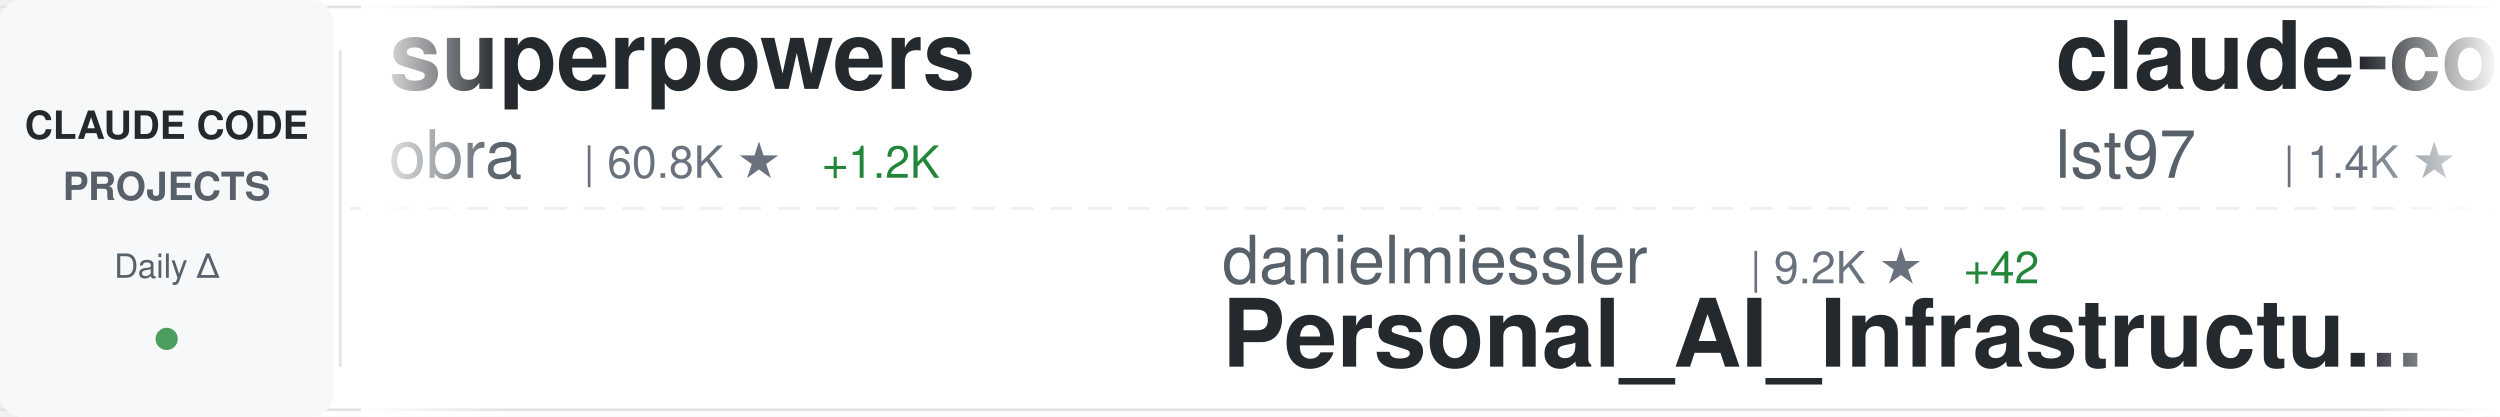
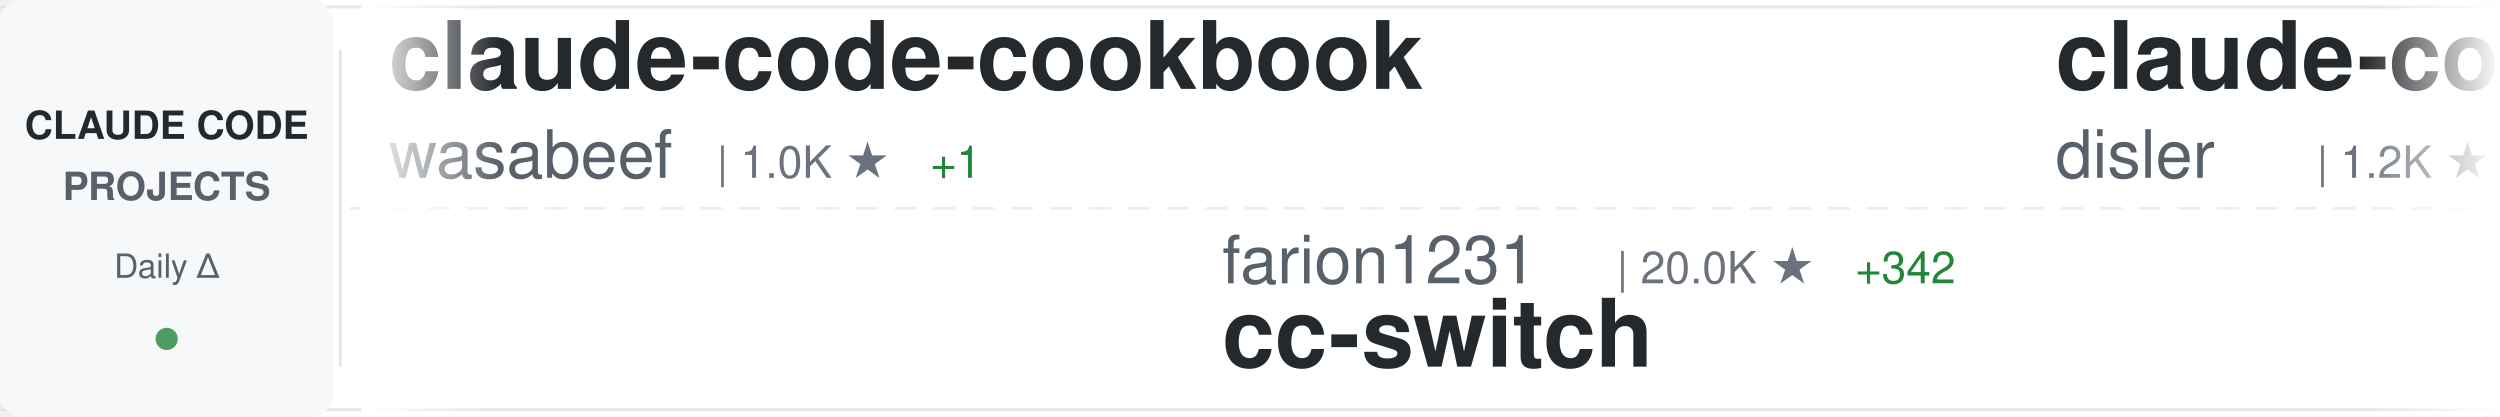
<svg xmlns="http://www.w3.org/2000/svg" width="900" height="150">
  <defs>
    <linearGradient id="awesomeLeftFade" x1="0%" y1="0%" x2="100%" y2="0%">
      <stop offset="0%" style="stop-color:#ffffff;stop-opacity:1" />
      <stop offset="100%" style="stop-color:#ffffff;stop-opacity:0" />
    </linearGradient>
    <linearGradient id="awesomeRightFade" x1="0%" y1="0%" x2="100%" y2="0%">
      <stop offset="0%" style="stop-color:#ffffff;stop-opacity:0" />
      <stop offset="100%" style="stop-color:#ffffff;stop-opacity:1" />
    </linearGradient>
  </defs>
  <rect width="900" height="150" fill="#ffffff" rx="8" />
  <rect x="0" y="2" width="900" height="1" fill="#e1e4e8" />
  <rect x="0" y="147" width="900" height="1" fill="#e1e4e8" />
  <line x1="0" y1="75" x2="900" y2="75" stroke="#e1e4e8" stroke-width="1" stroke-dasharray="8 6" opacity="0.6" />
  <rect x="0" y="0" width="120" height="150" fill="#f6f8fa" rx="8" />
  <text x="60" y="50" font-family="-apple-system, BlinkMacSystemFont, 'Segoe UI', Helvetica, Arial, sans-serif" font-size="14" font-weight="600" fill="#24292e" text-anchor="middle">CLAUDE CODE</text>
  <text x="60" y="72" font-family="-apple-system, BlinkMacSystemFont, 'Segoe UI', Helvetica, Arial, sans-serif" font-size="14" font-weight="600" fill="#586069" text-anchor="middle">PROJECTS</text>
  <text x="60" y="100" font-family="-apple-system, BlinkMacSystemFont, 'Segoe UI', Helvetica, Arial, sans-serif" font-size="12" font-weight="500" fill="#586069" text-anchor="middle">Daily Δ</text>
  <circle cx="60" cy="122" r="4" fill="#22863a" opacity="0.8" />
  <rect x="122" y="18" width="1" height="114" fill="#e1e4e8" />
  <clipPath id="awesomeTickerClip">
    <rect x="130" y="0" width="770" height="150" />
  </clipPath>
  <g clip-path="url(#awesomeTickerClip)">
    <g id="awesomeTickerItems">
      <animateTransform attributeName="transform" attributeType="XML" type="translate" from="0 0" to="-3000 0" dur="54s" repeatCount="indefinite" />
      <g transform="translate(0, 0)">
-         <text x="140" y="32" font-family="-apple-system, BlinkMacSystemFont, 'Segoe UI', Helvetica, Arial, sans-serif" font-size="34" font-weight="600" fill="#24292e">superpowers</text>
-         <text x="140" y="64" font-family="-apple-system, BlinkMacSystemFont, 'Segoe UI', Helvetica, Arial, sans-serif" font-size="24" font-weight="400" fill="#586069">obra</text>
-         <text x="210" y="64" font-family="-apple-system, BlinkMacSystemFont, 'Segoe UI', Helvetica, Arial, sans-serif" font-size="16" font-weight="500" fill="#6a737d">| 60.8K ★</text>
-         <text x="296" y="64" font-family="-apple-system, BlinkMacSystemFont, 'Segoe UI', Helvetica, Arial, sans-serif" font-size="16" font-weight="500" fill="#22863a"> +1.2K</text>
+         <text x="140" y="32" font-family="-apple-system, BlinkMacSystemFont, 'Segoe UI', Helvetica, Arial, sans-serif" font-size="34" font-weight="600" fill="#24292e">claude-code-cookbook</text>
+         <text x="140" y="64" font-family="-apple-system, BlinkMacSystemFont, 'Segoe UI', Helvetica, Arial, sans-serif" font-size="24" font-weight="400" fill="#586069">wasabeef</text>
+         <text x="258" y="64" font-family="-apple-system, BlinkMacSystemFont, 'Segoe UI', Helvetica, Arial, sans-serif" font-size="16" font-weight="500" fill="#6a737d">| 1.0K ★</text>
+         <text x="335" y="64" font-family="-apple-system, BlinkMacSystemFont, 'Segoe UI', Helvetica, Arial, sans-serif" font-size="16" font-weight="500" fill="#22863a"> +1</text>
      </g>
      <g transform="translate(300, 0)">
-         <text x="140" y="102" font-family="-apple-system, BlinkMacSystemFont, 'Segoe UI', Helvetica, Arial, sans-serif" font-size="24" font-weight="400" fill="#586069">danielmiessler</text>
-         <text x="330" y="102" font-family="-apple-system, BlinkMacSystemFont, 'Segoe UI', Helvetica, Arial, sans-serif" font-size="16" font-weight="500" fill="#6a737d">| 9.2K ★</text>
-         <text x="407" y="102" font-family="-apple-system, BlinkMacSystemFont, 'Segoe UI', Helvetica, Arial, sans-serif" font-size="16" font-weight="500" fill="#22863a"> +42</text>
-         <text x="140" y="132" font-family="-apple-system, BlinkMacSystemFont, 'Segoe UI', Helvetica, Arial, sans-serif" font-size="34" font-weight="600" fill="#24292e">Personal_AI_Infrastructu...</text>
+         <text x="140" y="102" font-family="-apple-system, BlinkMacSystemFont, 'Segoe UI', Helvetica, Arial, sans-serif" font-size="24" font-weight="400" fill="#586069">farion1231</text>
+         <text x="282" y="102" font-family="-apple-system, BlinkMacSystemFont, 'Segoe UI', Helvetica, Arial, sans-serif" font-size="16" font-weight="500" fill="#6a737d">| 20.0K ★</text>
+         <text x="368" y="102" font-family="-apple-system, BlinkMacSystemFont, 'Segoe UI', Helvetica, Arial, sans-serif" font-size="16" font-weight="500" fill="#22863a"> +342</text>
+         <text x="140" y="132" font-family="-apple-system, BlinkMacSystemFont, 'Segoe UI', Helvetica, Arial, sans-serif" font-size="34" font-weight="600" fill="#24292e">cc-switch</text>
      </g>
      <g transform="translate(600, 0)">
-         <text x="140" y="32" font-family="-apple-system, BlinkMacSystemFont, 'Segoe UI', Helvetica, Arial, sans-serif" font-size="34" font-weight="600" fill="#24292e">claude-code-sub-agents</text>
-         <text x="140" y="64" font-family="-apple-system, BlinkMacSystemFont, 'Segoe UI', Helvetica, Arial, sans-serif" font-size="24" font-weight="400" fill="#586069">lst97</text>
-         <text x="222" y="64" font-family="-apple-system, BlinkMacSystemFont, 'Segoe UI', Helvetica, Arial, sans-serif" font-size="16" font-weight="500" fill="#6a737d">| 1.4K ★</text>
-         <text x="299" y="64" font-family="-apple-system, BlinkMacSystemFont, 'Segoe UI', Helvetica, Arial, sans-serif" font-size="16" font-weight="500" fill="#22863a"> +3</text>
+         <text x="140" y="32" font-family="-apple-system, BlinkMacSystemFont, 'Segoe UI', Helvetica, Arial, sans-serif" font-size="34" font-weight="600" fill="#24292e">claude-code-hooks-multi-...</text>
+         <text x="140" y="64" font-family="-apple-system, BlinkMacSystemFont, 'Segoe UI', Helvetica, Arial, sans-serif" font-size="24" font-weight="400" fill="#586069">disler</text>
+         <text x="234" y="64" font-family="-apple-system, BlinkMacSystemFont, 'Segoe UI', Helvetica, Arial, sans-serif" font-size="16" font-weight="500" fill="#6a737d">| 1.2K ★</text>
+         <text x="311" y="64" font-family="-apple-system, BlinkMacSystemFont, 'Segoe UI', Helvetica, Arial, sans-serif" font-size="16" font-weight="500" fill="#22863a"> +6</text>
      </g>
      <g transform="translate(900, 0)">
-         <text x="140" y="102" font-family="-apple-system, BlinkMacSystemFont, 'Segoe UI', Helvetica, Arial, sans-serif" font-size="24" font-weight="400" fill="#586069">RichardAtCT</text>
-         <text x="294" y="102" font-family="-apple-system, BlinkMacSystemFont, 'Segoe UI', Helvetica, Arial, sans-serif" font-size="16" font-weight="500" fill="#6a737d">| 1.6K ★</text>
-         <text x="371" y="102" font-family="-apple-system, BlinkMacSystemFont, 'Segoe UI', Helvetica, Arial, sans-serif" font-size="16" font-weight="500" fill="#22863a"> +38</text>
-         <text x="140" y="132" font-family="-apple-system, BlinkMacSystemFont, 'Segoe UI', Helvetica, Arial, sans-serif" font-size="34" font-weight="600" fill="#24292e">claude-code-telegram</text>
+         <text x="140" y="102" font-family="-apple-system, BlinkMacSystemFont, 'Segoe UI', Helvetica, Arial, sans-serif" font-size="24" font-weight="400" fill="#586069">ComposioHQ</text>
+         <text x="282" y="102" font-family="-apple-system, BlinkMacSystemFont, 'Segoe UI', Helvetica, Arial, sans-serif" font-size="16" font-weight="500" fill="#6a737d">| 37.6K ★</text>
+         <text x="368" y="102" font-family="-apple-system, BlinkMacSystemFont, 'Segoe UI', Helvetica, Arial, sans-serif" font-size="16" font-weight="500" fill="#22863a"> +347</text>
+         <text x="140" y="132" font-family="-apple-system, BlinkMacSystemFont, 'Segoe UI', Helvetica, Arial, sans-serif" font-size="34" font-weight="600" fill="#24292e">awesome-claude-skills</text>
      </g>
      <g transform="translate(1200, 0)">
-         <text x="140" y="32" font-family="-apple-system, BlinkMacSystemFont, 'Segoe UI', Helvetica, Arial, sans-serif" font-size="34" font-weight="600" fill="#24292e">ralph-claude-code</text>
-         <text x="140" y="64" font-family="-apple-system, BlinkMacSystemFont, 'Segoe UI', Helvetica, Arial, sans-serif" font-size="24" font-weight="400" fill="#586069">frankbria</text>
-         <text x="270" y="64" font-family="-apple-system, BlinkMacSystemFont, 'Segoe UI', Helvetica, Arial, sans-serif" font-size="16" font-weight="500" fill="#6a737d">| 7.2K ★</text>
-         <text x="347" y="64" font-family="-apple-system, BlinkMacSystemFont, 'Segoe UI', Helvetica, Arial, sans-serif" font-size="16" font-weight="500" fill="#22863a"> +36</text>
+         <text x="140" y="32" font-family="-apple-system, BlinkMacSystemFont, 'Segoe UI', Helvetica, Arial, sans-serif" font-size="34" font-weight="600" fill="#24292e">claude-task-master</text>
+         <text x="140" y="64" font-family="-apple-system, BlinkMacSystemFont, 'Segoe UI', Helvetica, Arial, sans-serif" font-size="24" font-weight="400" fill="#586069">eyaltoledano</text>
+         <text x="306" y="64" font-family="-apple-system, BlinkMacSystemFont, 'Segoe UI', Helvetica, Arial, sans-serif" font-size="16" font-weight="500" fill="#6a737d">| 25.6K ★</text>
+         <text x="392" y="64" font-family="-apple-system, BlinkMacSystemFont, 'Segoe UI', Helvetica, Arial, sans-serif" font-size="16" font-weight="500" fill="#22863a"> +20</text>
      </g>
      <g transform="translate(1500, 0)">
-         <text x="140" y="102" font-family="-apple-system, BlinkMacSystemFont, 'Segoe UI', Helvetica, Arial, sans-serif" font-size="24" font-weight="400" fill="#586069">ding113</text>
-         <text x="246" y="102" font-family="-apple-system, BlinkMacSystemFont, 'Segoe UI', Helvetica, Arial, sans-serif" font-size="16" font-weight="500" fill="#6a737d">| 1.5K ★</text>
-         <text x="323" y="102" font-family="-apple-system, BlinkMacSystemFont, 'Segoe UI', Helvetica, Arial, sans-serif" font-size="16" font-weight="500" fill="#22863a"> +13</text>
-         <text x="140" y="132" font-family="-apple-system, BlinkMacSystemFont, 'Segoe UI', Helvetica, Arial, sans-serif" font-size="34" font-weight="600" fill="#24292e">claude-code-hub</text>
+         <text x="140" y="102" font-family="-apple-system, BlinkMacSystemFont, 'Segoe UI', Helvetica, Arial, sans-serif" font-size="24" font-weight="400" fill="#586069">BloopAI</text>
+         <text x="246" y="102" font-family="-apple-system, BlinkMacSystemFont, 'Segoe UI', Helvetica, Arial, sans-serif" font-size="16" font-weight="500" fill="#6a737d">| 21.8K ★</text>
+         <text x="332" y="102" font-family="-apple-system, BlinkMacSystemFont, 'Segoe UI', Helvetica, Arial, sans-serif" font-size="16" font-weight="500" fill="#22863a"> +108</text>
+         <text x="140" y="132" font-family="-apple-system, BlinkMacSystemFont, 'Segoe UI', Helvetica, Arial, sans-serif" font-size="34" font-weight="600" fill="#24292e">vibe-kanban</text>
      </g>
      <g transform="translate(1800, 0)">
-         <text x="140" y="32" font-family="-apple-system, BlinkMacSystemFont, 'Segoe UI', Helvetica, Arial, sans-serif" font-size="34" font-weight="600" fill="#24292e">claude-skills</text>
-         <text x="140" y="64" font-family="-apple-system, BlinkMacSystemFont, 'Segoe UI', Helvetica, Arial, sans-serif" font-size="24" font-weight="400" fill="#586069">alirezarezvani</text>
-         <text x="330" y="64" font-family="-apple-system, BlinkMacSystemFont, 'Segoe UI', Helvetica, Arial, sans-serif" font-size="16" font-weight="500" fill="#6a737d">| 2.0K ★</text>
-         <text x="407" y="64" font-family="-apple-system, BlinkMacSystemFont, 'Segoe UI', Helvetica, Arial, sans-serif" font-size="16" font-weight="500" fill="#22863a"> +26</text>
+         <text x="140" y="32" font-family="-apple-system, BlinkMacSystemFont, 'Segoe UI', Helvetica, Arial, sans-serif" font-size="34" font-weight="600" fill="#24292e">claude-code-skills</text>
+         <text x="140" y="64" font-family="-apple-system, BlinkMacSystemFont, 'Segoe UI', Helvetica, Arial, sans-serif" font-size="24" font-weight="400" fill="#586069">daymade</text>
+         <text x="246" y="64" font-family="-apple-system, BlinkMacSystemFont, 'Segoe UI', Helvetica, Arial, sans-serif" font-size="16" font-weight="500" fill="#6a737d">| 602 ★</text>
      </g>
      <g transform="translate(2100, 0)">
-         <text x="140" y="102" font-family="-apple-system, BlinkMacSystemFont, 'Segoe UI', Helvetica, Arial, sans-serif" font-size="24" font-weight="400" fill="#586069">nishimoto265</text>
-         <text x="306" y="102" font-family="-apple-system, BlinkMacSystemFont, 'Segoe UI', Helvetica, Arial, sans-serif" font-size="16" font-weight="500" fill="#6a737d">| 493 ★</text>
-         <text x="140" y="132" font-family="-apple-system, BlinkMacSystemFont, 'Segoe UI', Helvetica, Arial, sans-serif" font-size="34" font-weight="600" fill="#24292e">Claude-Code-Communicatio...</text>
+         <text x="140" y="102" font-family="-apple-system, BlinkMacSystemFont, 'Segoe UI', Helvetica, Arial, sans-serif" font-size="24" font-weight="400" fill="#586069">alirezarezvani</text>
+         <text x="330" y="102" font-family="-apple-system, BlinkMacSystemFont, 'Segoe UI', Helvetica, Arial, sans-serif" font-size="16" font-weight="500" fill="#6a737d">| 2.0K ★</text>
+         <text x="407" y="102" font-family="-apple-system, BlinkMacSystemFont, 'Segoe UI', Helvetica, Arial, sans-serif" font-size="16" font-weight="500" fill="#22863a"> +21</text>
+         <text x="140" y="132" font-family="-apple-system, BlinkMacSystemFont, 'Segoe UI', Helvetica, Arial, sans-serif" font-size="34" font-weight="600" fill="#24292e">claude-skills</text>
      </g>
      <g transform="translate(2400, 0)">
-         <text x="140" y="32" font-family="-apple-system, BlinkMacSystemFont, 'Segoe UI', Helvetica, Arial, sans-serif" font-size="34" font-weight="600" fill="#24292e">claude-code-workflows</text>
-         <text x="140" y="64" font-family="-apple-system, BlinkMacSystemFont, 'Segoe UI', Helvetica, Arial, sans-serif" font-size="24" font-weight="400" fill="#586069">OneRedOak</text>
-         <text x="270" y="64" font-family="-apple-system, BlinkMacSystemFont, 'Segoe UI', Helvetica, Arial, sans-serif" font-size="16" font-weight="500" fill="#6a737d">| 3.7K ★</text>
-         <text x="347" y="64" font-family="-apple-system, BlinkMacSystemFont, 'Segoe UI', Helvetica, Arial, sans-serif" font-size="16" font-weight="500" fill="#22863a"> +5</text>
+         <text x="140" y="32" font-family="-apple-system, BlinkMacSystemFont, 'Segoe UI', Helvetica, Arial, sans-serif" font-size="34" font-weight="600" fill="#24292e">claude-code-chat</text>
+         <text x="140" y="64" font-family="-apple-system, BlinkMacSystemFont, 'Segoe UI', Helvetica, Arial, sans-serif" font-size="24" font-weight="400" fill="#586069">andrepimenta</text>
+         <text x="306" y="64" font-family="-apple-system, BlinkMacSystemFont, 'Segoe UI', Helvetica, Arial, sans-serif" font-size="16" font-weight="500" fill="#6a737d">| 991 ★</text>
+         <text x="374" y="64" font-family="-apple-system, BlinkMacSystemFont, 'Segoe UI', Helvetica, Arial, sans-serif" font-size="16" font-weight="500" fill="#22863a"> +1</text>
      </g>
      <g transform="translate(2700, 0)">
-         <text x="140" y="102" font-family="-apple-system, BlinkMacSystemFont, 'Segoe UI', Helvetica, Arial, sans-serif" font-size="24" font-weight="400" fill="#586069">shanraisshan</text>
-         <text x="306" y="102" font-family="-apple-system, BlinkMacSystemFont, 'Segoe UI', Helvetica, Arial, sans-serif" font-size="16" font-weight="500" fill="#6a737d">| 4.7K ★</text>
-         <text x="383" y="102" font-family="-apple-system, BlinkMacSystemFont, 'Segoe UI', Helvetica, Arial, sans-serif" font-size="16" font-weight="500" fill="#22863a"> +242</text>
-         <text x="140" y="132" font-family="-apple-system, BlinkMacSystemFont, 'Segoe UI', Helvetica, Arial, sans-serif" font-size="34" font-weight="600" fill="#24292e">claude-code-best-practic...</text>
+         <text x="140" y="102" font-family="-apple-system, BlinkMacSystemFont, 'Segoe UI', Helvetica, Arial, sans-serif" font-size="24" font-weight="400" fill="#586069">greggh</text>
+         <text x="234" y="102" font-family="-apple-system, BlinkMacSystemFont, 'Segoe UI', Helvetica, Arial, sans-serif" font-size="16" font-weight="500" fill="#6a737d">| 1.9K ★</text>
+         <text x="311" y="102" font-family="-apple-system, BlinkMacSystemFont, 'Segoe UI', Helvetica, Arial, sans-serif" font-size="16" font-weight="500" fill="#22863a"> +4</text>
+         <text x="140" y="132" font-family="-apple-system, BlinkMacSystemFont, 'Segoe UI', Helvetica, Arial, sans-serif" font-size="34" font-weight="600" fill="#24292e">claude-code.nvim</text>
      </g>
      <g transform="translate(3000, 0)">
-         <text x="140" y="32" font-family="-apple-system, BlinkMacSystemFont, 'Segoe UI', Helvetica, Arial, sans-serif" font-size="34" font-weight="600" fill="#24292e">superpowers</text>
-         <text x="140" y="64" font-family="-apple-system, BlinkMacSystemFont, 'Segoe UI', Helvetica, Arial, sans-serif" font-size="24" font-weight="400" fill="#586069">obra</text>
-         <text x="210" y="64" font-family="-apple-system, BlinkMacSystemFont, 'Segoe UI', Helvetica, Arial, sans-serif" font-size="16" font-weight="500" fill="#6a737d">| 60.8K ★</text>
-         <text x="296" y="64" font-family="-apple-system, BlinkMacSystemFont, 'Segoe UI', Helvetica, Arial, sans-serif" font-size="16" font-weight="500" fill="#22863a"> +1.2K</text>
+         <text x="140" y="32" font-family="-apple-system, BlinkMacSystemFont, 'Segoe UI', Helvetica, Arial, sans-serif" font-size="34" font-weight="600" fill="#24292e">claude-code-cookbook</text>
+         <text x="140" y="64" font-family="-apple-system, BlinkMacSystemFont, 'Segoe UI', Helvetica, Arial, sans-serif" font-size="24" font-weight="400" fill="#586069">wasabeef</text>
+         <text x="258" y="64" font-family="-apple-system, BlinkMacSystemFont, 'Segoe UI', Helvetica, Arial, sans-serif" font-size="16" font-weight="500" fill="#6a737d">| 1.0K ★</text>
+         <text x="335" y="64" font-family="-apple-system, BlinkMacSystemFont, 'Segoe UI', Helvetica, Arial, sans-serif" font-size="16" font-weight="500" fill="#22863a"> +1</text>
      </g>
      <g transform="translate(3300, 0)">
-         <text x="140" y="102" font-family="-apple-system, BlinkMacSystemFont, 'Segoe UI', Helvetica, Arial, sans-serif" font-size="24" font-weight="400" fill="#586069">danielmiessler</text>
-         <text x="330" y="102" font-family="-apple-system, BlinkMacSystemFont, 'Segoe UI', Helvetica, Arial, sans-serif" font-size="16" font-weight="500" fill="#6a737d">| 9.2K ★</text>
-         <text x="407" y="102" font-family="-apple-system, BlinkMacSystemFont, 'Segoe UI', Helvetica, Arial, sans-serif" font-size="16" font-weight="500" fill="#22863a"> +42</text>
-         <text x="140" y="132" font-family="-apple-system, BlinkMacSystemFont, 'Segoe UI', Helvetica, Arial, sans-serif" font-size="34" font-weight="600" fill="#24292e">Personal_AI_Infrastructu...</text>
+         <text x="140" y="102" font-family="-apple-system, BlinkMacSystemFont, 'Segoe UI', Helvetica, Arial, sans-serif" font-size="24" font-weight="400" fill="#586069">farion1231</text>
+         <text x="282" y="102" font-family="-apple-system, BlinkMacSystemFont, 'Segoe UI', Helvetica, Arial, sans-serif" font-size="16" font-weight="500" fill="#6a737d">| 20.0K ★</text>
+         <text x="368" y="102" font-family="-apple-system, BlinkMacSystemFont, 'Segoe UI', Helvetica, Arial, sans-serif" font-size="16" font-weight="500" fill="#22863a"> +342</text>
+         <text x="140" y="132" font-family="-apple-system, BlinkMacSystemFont, 'Segoe UI', Helvetica, Arial, sans-serif" font-size="34" font-weight="600" fill="#24292e">cc-switch</text>
      </g>
      <g transform="translate(3600, 0)">
-         <text x="140" y="32" font-family="-apple-system, BlinkMacSystemFont, 'Segoe UI', Helvetica, Arial, sans-serif" font-size="34" font-weight="600" fill="#24292e">claude-code-sub-agents</text>
-         <text x="140" y="64" font-family="-apple-system, BlinkMacSystemFont, 'Segoe UI', Helvetica, Arial, sans-serif" font-size="24" font-weight="400" fill="#586069">lst97</text>
-         <text x="222" y="64" font-family="-apple-system, BlinkMacSystemFont, 'Segoe UI', Helvetica, Arial, sans-serif" font-size="16" font-weight="500" fill="#6a737d">| 1.4K ★</text>
-         <text x="299" y="64" font-family="-apple-system, BlinkMacSystemFont, 'Segoe UI', Helvetica, Arial, sans-serif" font-size="16" font-weight="500" fill="#22863a"> +3</text>
+         <text x="140" y="32" font-family="-apple-system, BlinkMacSystemFont, 'Segoe UI', Helvetica, Arial, sans-serif" font-size="34" font-weight="600" fill="#24292e">claude-code-hooks-multi-...</text>
+         <text x="140" y="64" font-family="-apple-system, BlinkMacSystemFont, 'Segoe UI', Helvetica, Arial, sans-serif" font-size="24" font-weight="400" fill="#586069">disler</text>
+         <text x="234" y="64" font-family="-apple-system, BlinkMacSystemFont, 'Segoe UI', Helvetica, Arial, sans-serif" font-size="16" font-weight="500" fill="#6a737d">| 1.2K ★</text>
+         <text x="311" y="64" font-family="-apple-system, BlinkMacSystemFont, 'Segoe UI', Helvetica, Arial, sans-serif" font-size="16" font-weight="500" fill="#22863a"> +6</text>
      </g>
      <g transform="translate(3900, 0)">
-         <text x="140" y="102" font-family="-apple-system, BlinkMacSystemFont, 'Segoe UI', Helvetica, Arial, sans-serif" font-size="24" font-weight="400" fill="#586069">RichardAtCT</text>
-         <text x="294" y="102" font-family="-apple-system, BlinkMacSystemFont, 'Segoe UI', Helvetica, Arial, sans-serif" font-size="16" font-weight="500" fill="#6a737d">| 1.6K ★</text>
-         <text x="371" y="102" font-family="-apple-system, BlinkMacSystemFont, 'Segoe UI', Helvetica, Arial, sans-serif" font-size="16" font-weight="500" fill="#22863a"> +38</text>
-         <text x="140" y="132" font-family="-apple-system, BlinkMacSystemFont, 'Segoe UI', Helvetica, Arial, sans-serif" font-size="34" font-weight="600" fill="#24292e">claude-code-telegram</text>
+         <text x="140" y="102" font-family="-apple-system, BlinkMacSystemFont, 'Segoe UI', Helvetica, Arial, sans-serif" font-size="24" font-weight="400" fill="#586069">ComposioHQ</text>
+         <text x="282" y="102" font-family="-apple-system, BlinkMacSystemFont, 'Segoe UI', Helvetica, Arial, sans-serif" font-size="16" font-weight="500" fill="#6a737d">| 37.6K ★</text>
+         <text x="368" y="102" font-family="-apple-system, BlinkMacSystemFont, 'Segoe UI', Helvetica, Arial, sans-serif" font-size="16" font-weight="500" fill="#22863a"> +347</text>
+         <text x="140" y="132" font-family="-apple-system, BlinkMacSystemFont, 'Segoe UI', Helvetica, Arial, sans-serif" font-size="34" font-weight="600" fill="#24292e">awesome-claude-skills</text>
      </g>
    </g>
  </g>
  <rect x="130" y="0" width="50" height="150" fill="url(#awesomeLeftFade)" />
  <rect x="850" y="0" width="50" height="150" fill="url(#awesomeRightFade)" />
</svg>
